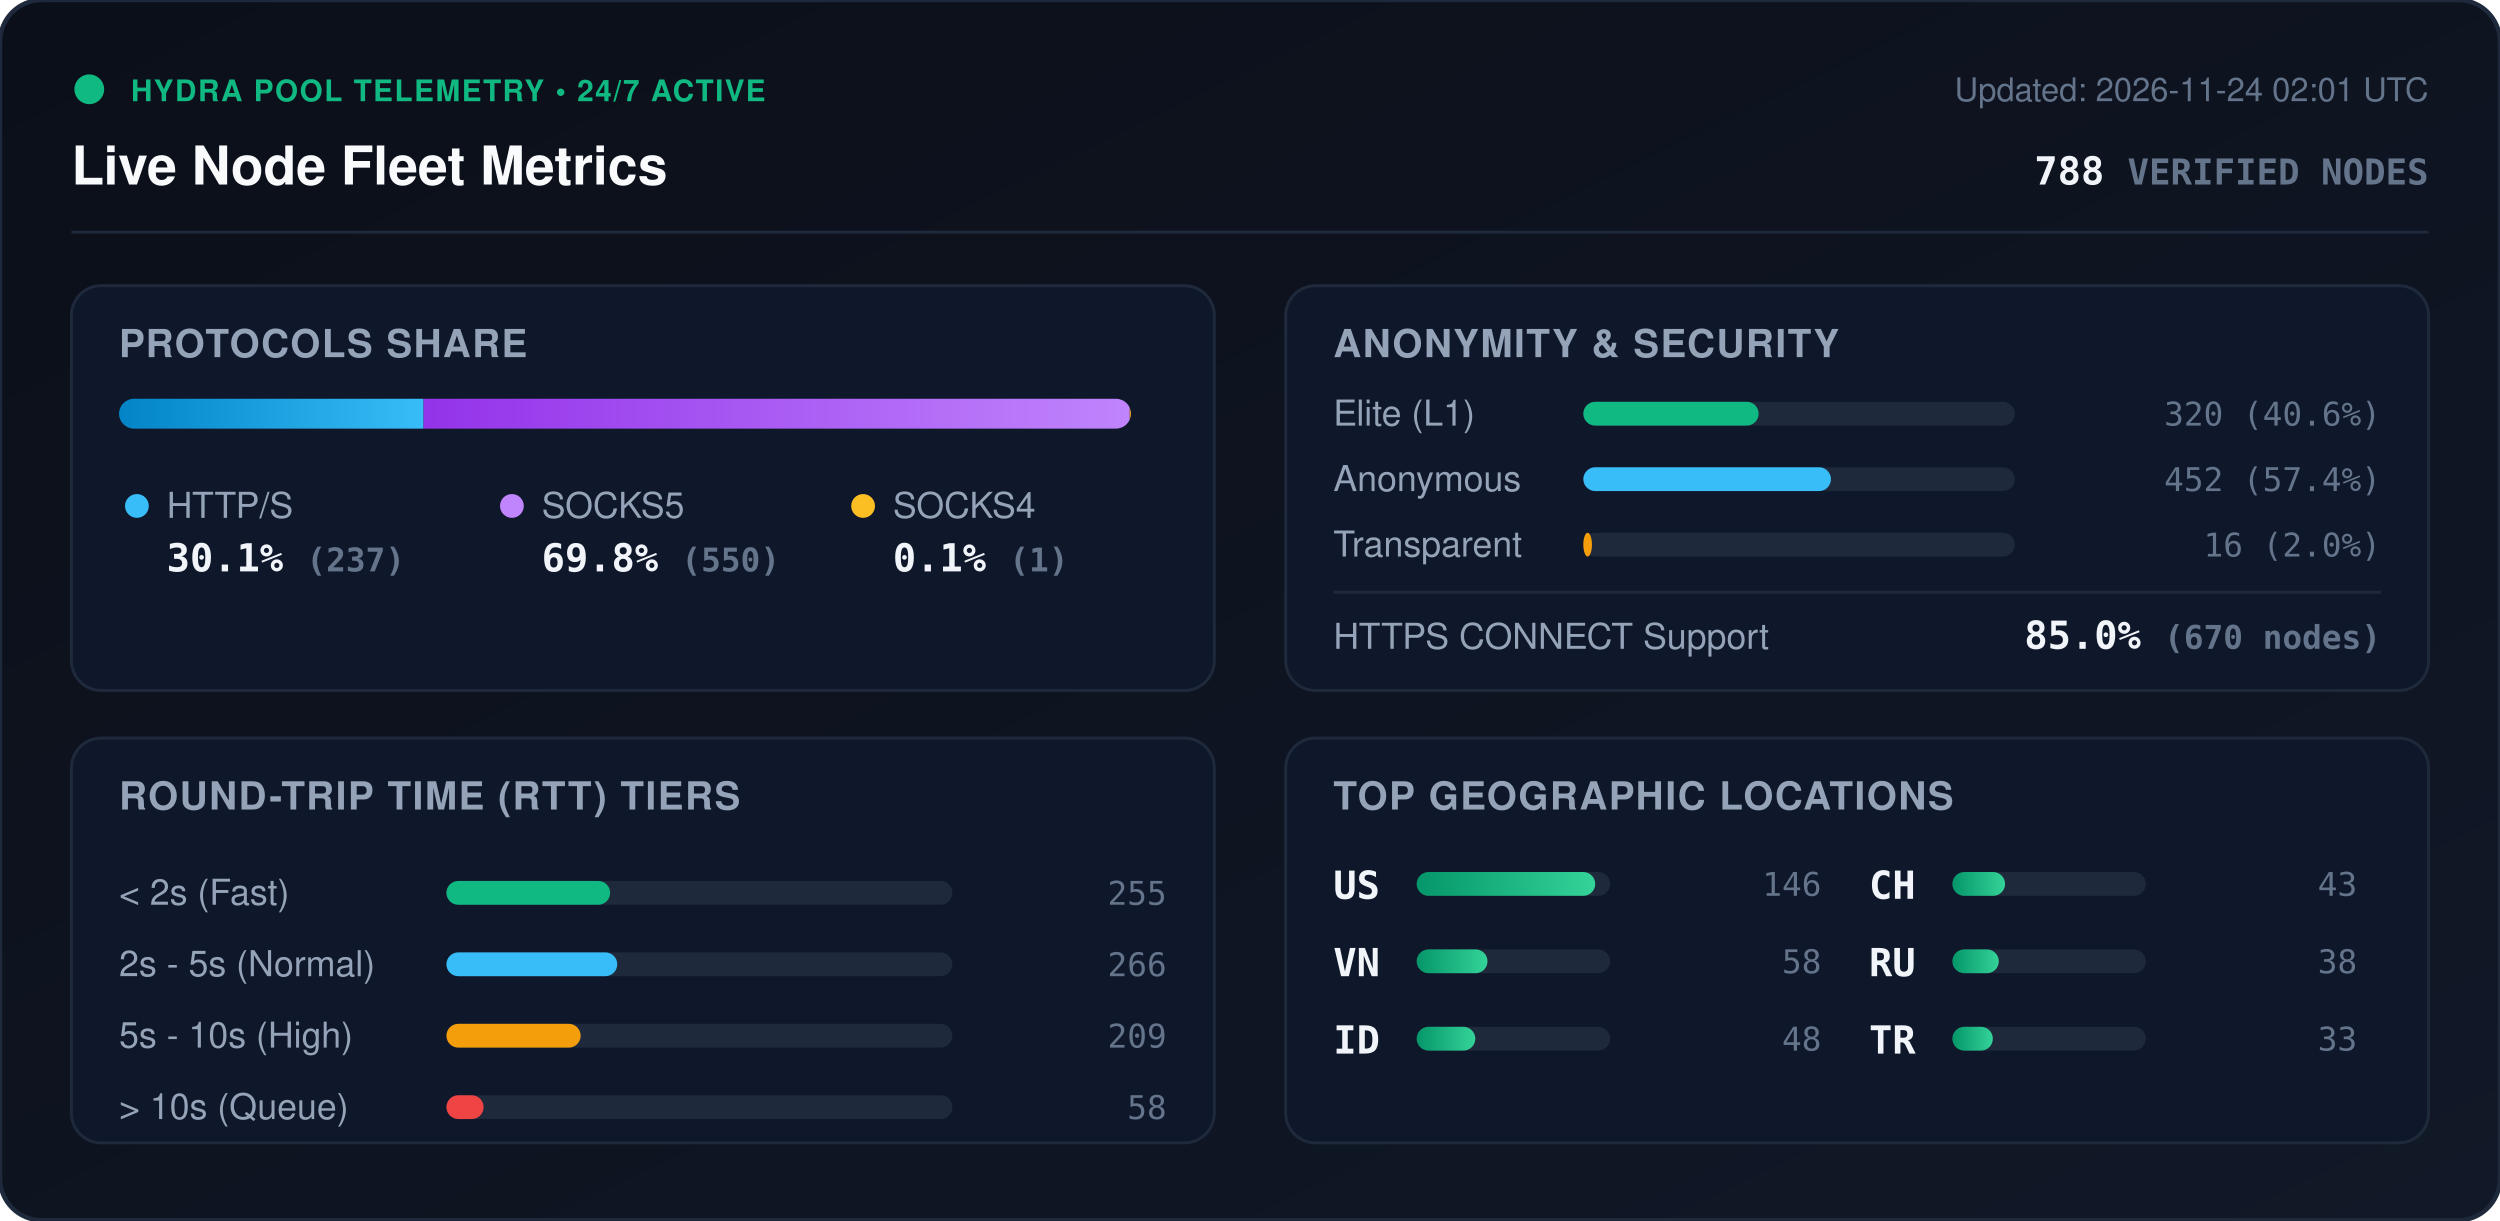
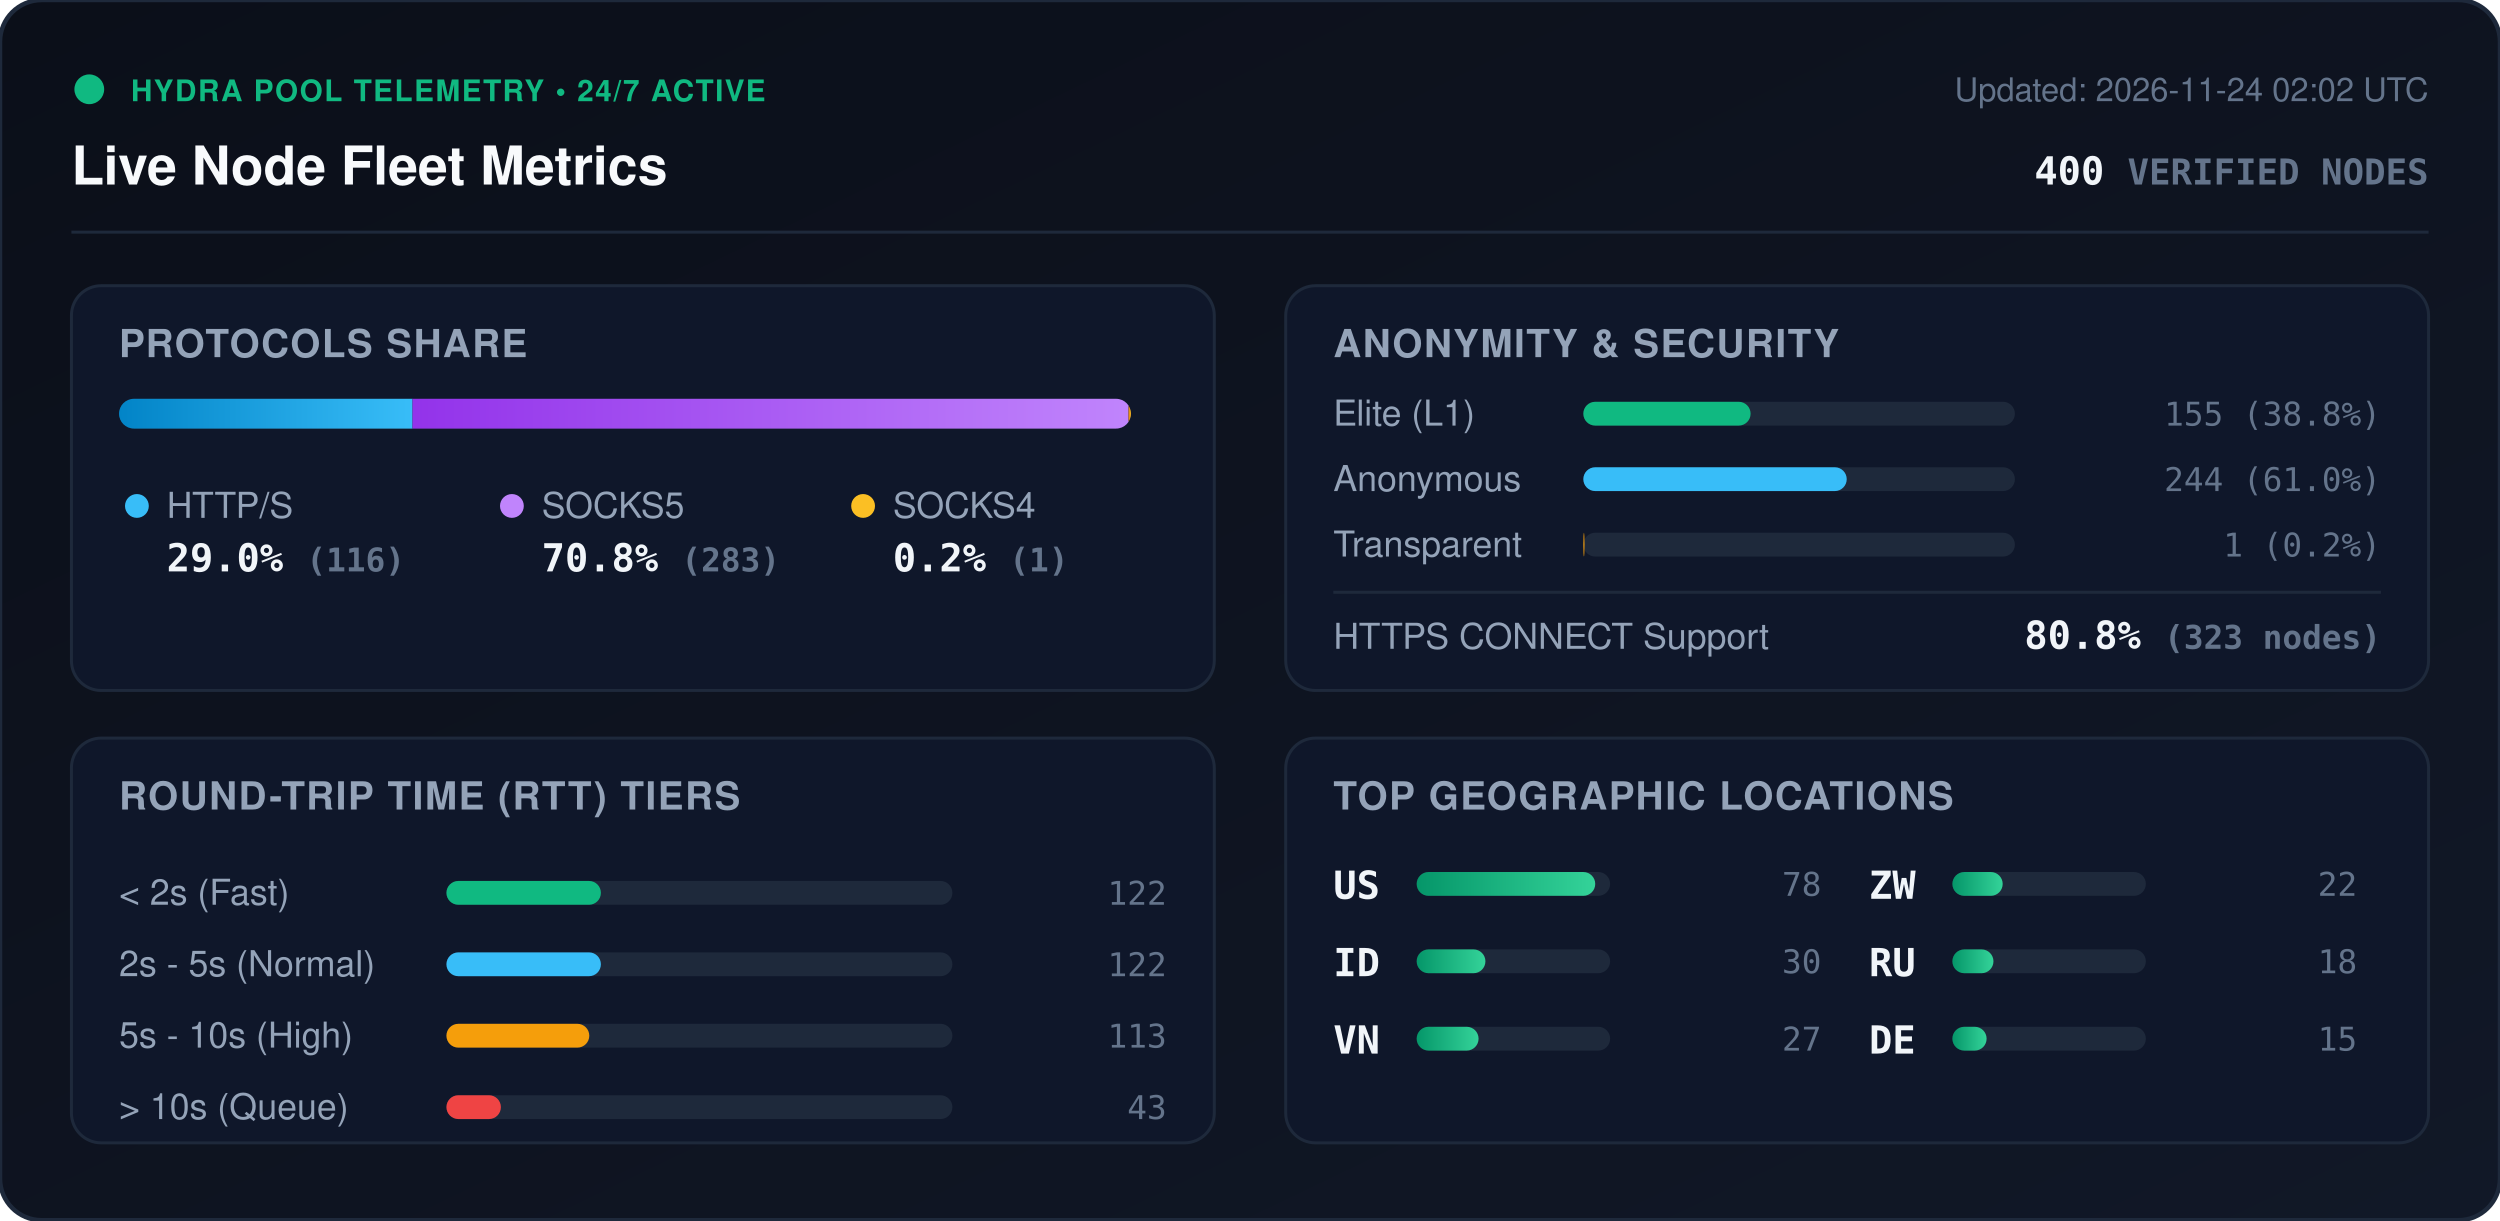
<svg xmlns="http://www.w3.org/2000/svg" viewBox="0 0 840 410" width="840" height="410" style="max-width: 100%; height: auto;">
  <defs>
    <linearGradient id="bg" x1="0%" y1="0%" x2="100%" y2="100%">
      <stop offset="0%" stop-color="#0b0f19" />
      <stop offset="100%" stop-color="#111827" />
    </linearGradient>
    <linearGradient id="bar-http" x1="0%" y1="0%" x2="100%" y2="0%">
      <stop offset="0%" stop-color="#0284c7" />
      <stop offset="100%" stop-color="#38bdf8" />
    </linearGradient>
    <linearGradient id="bar-socks5" x1="0%" y1="0%" x2="100%" y2="0%">
      <stop offset="0%" stop-color="#9333ea" />
      <stop offset="100%" stop-color="#c084fc" />
    </linearGradient>
    <linearGradient id="bar-socks4" x1="0%" y1="0%" x2="100%" y2="0%">
      <stop offset="0%" stop-color="#d97706" />
      <stop offset="100%" stop-color="#fbbf24" />
    </linearGradient>
    <linearGradient id="bar-green" x1="0%" y1="0%" x2="100%" y2="0%">
      <stop offset="0%" stop-color="#059669" />
      <stop offset="100%" stop-color="#34d399" />
    </linearGradient>
    <clipPath id="prog-track-clip">
      <rect width="340.0" height="10" rx="5" />
    </clipPath>
    <style>
      .title { font: 700 18px -apple-system, BlinkMacSystemFont, 'Segoe UI', Helvetica, Arial, sans-serif; fill: #f8fafc; }
      .sub { font: 500 11px -apple-system, BlinkMacSystemFont, 'Segoe UI', Helvetica, Arial, sans-serif; fill: #64748b; }
      .section-hdr { font: 600 13px -apple-system, BlinkMacSystemFont, 'Segoe UI', Helvetica, Arial, sans-serif; fill: #94a3b8; letter-spacing: 0.5px; }
      .metric-val { font: 700 13px -apple-system, BlinkMacSystemFont, 'Segoe UI', Helvetica, Arial, sans-serif; fill: #f1f5f9; }
      .metric-lbl { font: 500 12px -apple-system, BlinkMacSystemFont, 'Segoe UI', Helvetica, Arial, sans-serif; fill: #94a3b8; }
      .badge-txt { font: 700 10px -apple-system, BlinkMacSystemFont, 'Segoe UI', Helvetica, Arial, sans-serif; fill: #10b981; letter-spacing: 0.5px; }
      .mono { font-family: ui-monospace, SFMono-Regular, Menlo, Monaco, Consolas, monospace; }
      .pulse { animation: beacon 2s infinite ease-in-out; }
      @keyframes beacon { 0%, 100% { opacity: 1; } 50% { opacity: 0.35; } }
    </style>
  </defs>
  <rect width="840" height="410" rx="14" fill="url(#bg)" stroke="#1e293b" stroke-width="1.5" />
  <g transform="translate(24, 24)">
    <circle cx="6" cy="6" r="5" fill="#10b981" class="pulse" />
    <text x="20" y="10" class="badge-txt">HYDRA POOL TELEMETRY • 24/7 ACTIVE</text>
    <text x="0" y="38" class="title">Live Node Fleet Metrics</text>
-     <text x="792" y="10" text-anchor="end" class="sub">Updated: 2026-11-24 02:01 UTC</text>
-     <text x="792" y="38" text-anchor="end" class="metric-val mono" fill="#38bdf8">788 <tspan font-size="12" fill="#64748b">VERIFIED NODES</tspan>
+     <text x="792" y="10" text-anchor="end" class="sub">Updated: 2026-11-24 02:02 UTC</text>
+     <text x="792" y="38" text-anchor="end" class="metric-val mono" fill="#38bdf8">400 <tspan font-size="12" fill="#64748b">VERIFIED NODES</tspan>
    </text>
  </g>
  <line x1="24" y1="78" x2="816" y2="78" stroke="#1e293b" stroke-width="1" />
  <g transform="translate(24, 96)">
    <rect width="384" height="136" rx="10" fill="#0f172a" stroke="#1e293b" />
    <text x="16" y="24" class="section-hdr">PROTOCOLS SHARE</text>
    <g transform="translate(16, 38)">
      <rect width="340.0" height="10" rx="5" fill="#1e293b" />
      <g clip-path="url(#prog-track-clip)">
-         <rect x="0" width="102.3" height="10" fill="url(#bar-http)" />
-         <rect x="102.3" width="237.3" height="10" fill="url(#bar-socks5)" />
-         <rect x="339.6" width="0.4" height="10" fill="url(#bar-socks4)" />
+         <rect x="0" width="98.6" height="10" fill="url(#bar-http)" />
+         <rect x="98.6" width="240.6" height="10" fill="url(#bar-socks5)" />
+         <rect x="339.2" width="0.8" height="10" fill="url(#bar-socks4)" />
      </g>
    </g>
    <g transform="translate(16, 68)">
      <circle cx="6" cy="6" r="4" fill="#38bdf8" />
      <text x="16" y="10" class="metric-lbl">HTTP/S</text>
-       <text x="16" y="28" class="metric-val mono">30.1% <tspan font-size="11" fill="#64748b">(237)</tspan>
+       <text x="16" y="28" class="metric-val mono">29.0% <tspan font-size="11" fill="#64748b">(116)</tspan>
      </text>
      <circle cx="132" cy="6" r="4" fill="#c084fc" />
      <text x="142" y="10" class="metric-lbl">SOCKS5</text>
-       <text x="142" y="28" class="metric-val mono">69.8% <tspan font-size="11" fill="#64748b">(550)</tspan>
+       <text x="142" y="28" class="metric-val mono">70.8% <tspan font-size="11" fill="#64748b">(283)</tspan>
      </text>
      <circle cx="250" cy="6" r="4" fill="#fbbf24" />
      <text x="260" y="10" class="metric-lbl">SOCKS4</text>
-       <text x="260" y="28" class="metric-val mono">0.1% <tspan font-size="11" fill="#64748b">(1)</tspan>
+       <text x="260" y="28" class="metric-val mono">0.2% <tspan font-size="11" fill="#64748b">(1)</tspan>
      </text>
    </g>
  </g>
  <g transform="translate(432, 96)">
    <rect width="384" height="136" rx="10" fill="#0f172a" stroke="#1e293b" />
    <text x="16" y="24" class="section-hdr">ANONYMITY &amp; SECURITY</text>
    <text x="16" y="47" class="metric-lbl">Elite (L1)</text>
    <rect x="100" y="39" width="145.0" height="8" rx="4" fill="#1e293b" />
-     <rect x="100" y="39" width="58.9" height="8" rx="4" fill="#10b981" />
-     <text x="368" y="47" text-anchor="end" class="mono sub" fill="#e2e8f0">320 (40.6%)</text>
+     <rect x="100" y="39" width="56.2" height="8" rx="4" fill="#10b981" />
+     <text x="368" y="47" text-anchor="end" class="mono sub" fill="#e2e8f0">155 (38.8%)</text>
    <text x="16" y="69" class="metric-lbl">Anonymous</text>
    <rect x="100" y="61" width="145.0" height="8" rx="4" fill="#1e293b" />
-     <rect x="100" y="61" width="83.2" height="8" rx="4" fill="#38bdf8" />
-     <text x="368" y="69" text-anchor="end" class="mono sub" fill="#e2e8f0">452 (57.4%)</text>
+     <rect x="100" y="61" width="88.5" height="8" rx="4" fill="#38bdf8" />
+     <text x="368" y="69" text-anchor="end" class="mono sub" fill="#e2e8f0">244 (61.0%)</text>
    <text x="16" y="91" class="metric-lbl">Transparent</text>
    <rect x="100" y="83" width="145.0" height="8" rx="4" fill="#1e293b" />
-     <rect x="100" y="83" width="2.9" height="8" rx="4" fill="#f59e0b" />
-     <text x="368" y="91" text-anchor="end" class="mono sub" fill="#e2e8f0">16 (2.0%)</text>
+     <rect x="100" y="83" width="0.4" height="8" rx="4" fill="#f59e0b" />
+     <text x="368" y="91" text-anchor="end" class="mono sub" fill="#e2e8f0">1 (0.2%)</text>
    <line x1="16" y1="103" x2="368" y2="103" stroke="#1e293b" stroke-width="1" />
    <text x="16" y="122" class="metric-lbl">HTTPS CONNECT Support</text>
-     <text x="368" y="122" text-anchor="end" class="metric-val mono" fill="#34d399">85.0% <tspan font-size="11" fill="#64748b">(670 nodes)</tspan>
+     <text x="368" y="122" text-anchor="end" class="metric-val mono" fill="#34d399">80.8% <tspan font-size="11" fill="#64748b">(323 nodes)</tspan>
    </text>
  </g>
  <g transform="translate(24, 248)">
    <rect width="384" height="136" rx="10" fill="#0f172a" stroke="#1e293b" />
    <text x="16" y="24" class="section-hdr">ROUND-TRIP TIME (RTT) TIERS</text>
    <g transform="translate(16, 42)">
      <text x="0" y="14" class="metric-lbl">&lt; 2s (Fast)</text>
      <rect x="110" y="6" width="170" height="8" rx="4" fill="#1e293b" />
-       <rect x="110" y="6" width="55.0" height="8" rx="4" fill="#10b981" />
-       <text x="352" y="14" text-anchor="end" class="mono sub">255</text>
+       <rect x="110" y="6" width="51.9" height="8" rx="4" fill="#10b981" />
+       <text x="352" y="14" text-anchor="end" class="mono sub">122</text>
      <text x="0" y="38" class="metric-lbl">2s - 5s (Normal)</text>
      <rect x="110" y="30" width="170" height="8" rx="4" fill="#1e293b" />
-       <rect x="110" y="30" width="57.4" height="8" rx="4" fill="#38bdf8" />
-       <text x="352" y="38" text-anchor="end" class="mono sub">266</text>
+       <rect x="110" y="30" width="51.9" height="8" rx="4" fill="#38bdf8" />
+       <text x="352" y="38" text-anchor="end" class="mono sub">122</text>
      <text x="0" y="62" class="metric-lbl">5s - 10s (High)</text>
      <rect x="110" y="54" width="170" height="8" rx="4" fill="#1e293b" />
-       <rect x="110" y="54" width="45.1" height="8" rx="4" fill="#f59e0b" />
-       <text x="352" y="62" text-anchor="end" class="mono sub">209</text>
+       <rect x="110" y="54" width="48.0" height="8" rx="4" fill="#f59e0b" />
+       <text x="352" y="62" text-anchor="end" class="mono sub">113</text>
      <text x="0" y="86" class="metric-lbl">&gt; 10s (Queue)</text>
      <rect x="110" y="78" width="170" height="8" rx="4" fill="#1e293b" />
-       <rect x="110" y="78" width="12.5" height="8" rx="4" fill="#ef4444" />
-       <text x="352" y="86" text-anchor="end" class="mono sub">58</text>
+       <rect x="110" y="78" width="18.3" height="8" rx="4" fill="#ef4444" />
+       <text x="352" y="86" text-anchor="end" class="mono sub">43</text>
    </g>
  </g>
  <g transform="translate(432, 248)">
    <rect width="384" height="136" rx="10" fill="#0f172a" stroke="#1e293b" />
    <text x="16" y="24" class="section-hdr">TOP GEOGRAPHIC LOCATIONS</text>
    <g transform="translate(16, 42)">
      <g transform="translate(0, 0)">
        <text x="0" y="12" class="mono metric-val" font-size="12">US</text>
        <rect x="28" y="3" width="65" height="8" rx="4" fill="#1e293b" />
        <rect x="28" y="3" width="60.0" height="8" rx="4" fill="url(#bar-green)" />
-         <text x="164" y="11" text-anchor="end" class="mono sub">146</text>
+         <text x="164" y="11" text-anchor="end" class="mono sub">78</text>
      </g>
      <g transform="translate(0, 26)">
+         <text x="0" y="12" class="mono metric-val" font-size="12">ID</text>
+         <rect x="28" y="3" width="65" height="8" rx="4" fill="#1e293b" />
+         <rect x="28" y="3" width="23.1" height="8" rx="4" fill="url(#bar-green)" />
+         <text x="164" y="11" text-anchor="end" class="mono sub">30</text>
+       </g>
+       <g transform="translate(0, 52)">
        <text x="0" y="12" class="mono metric-val" font-size="12">VN</text>
        <rect x="28" y="3" width="65" height="8" rx="4" fill="#1e293b" />
-         <rect x="28" y="3" width="23.8" height="8" rx="4" fill="url(#bar-green)" />
-         <text x="164" y="11" text-anchor="end" class="mono sub">58</text>
-       </g>
-       <g transform="translate(0, 52)">
-         <text x="0" y="12" class="mono metric-val" font-size="12">ID</text>
-         <rect x="28" y="3" width="65" height="8" rx="4" fill="#1e293b" />
-         <rect x="28" y="3" width="19.7" height="8" rx="4" fill="url(#bar-green)" />
-         <text x="164" y="11" text-anchor="end" class="mono sub">48</text>
+         <rect x="28" y="3" width="20.8" height="8" rx="4" fill="url(#bar-green)" />
+         <text x="164" y="11" text-anchor="end" class="mono sub">27</text>
      </g>
      <g transform="translate(180, 0)">
-         <text x="0" y="12" class="mono metric-val" font-size="12">CH</text>
+         <text x="0" y="12" class="mono metric-val" font-size="12">ZW</text>
        <rect x="28" y="3" width="65" height="8" rx="4" fill="#1e293b" />
-         <rect x="28" y="3" width="17.7" height="8" rx="4" fill="url(#bar-green)" />
-         <text x="164" y="11" text-anchor="end" class="mono sub">43</text>
+         <rect x="28" y="3" width="16.9" height="8" rx="4" fill="url(#bar-green)" />
+         <text x="164" y="11" text-anchor="end" class="mono sub">22</text>
      </g>
      <g transform="translate(180, 26)">
        <text x="0" y="12" class="mono metric-val" font-size="12">RU</text>
        <rect x="28" y="3" width="65" height="8" rx="4" fill="#1e293b" />
-         <rect x="28" y="3" width="15.6" height="8" rx="4" fill="url(#bar-green)" />
-         <text x="164" y="11" text-anchor="end" class="mono sub">38</text>
+         <rect x="28" y="3" width="13.8" height="8" rx="4" fill="url(#bar-green)" />
+         <text x="164" y="11" text-anchor="end" class="mono sub">18</text>
      </g>
      <g transform="translate(180, 52)">
-         <text x="0" y="12" class="mono metric-val" font-size="12">TR</text>
+         <text x="0" y="12" class="mono metric-val" font-size="12">DE</text>
        <rect x="28" y="3" width="65" height="8" rx="4" fill="#1e293b" />
-         <rect x="28" y="3" width="13.6" height="8" rx="4" fill="url(#bar-green)" />
-         <text x="164" y="11" text-anchor="end" class="mono sub">33</text>
+         <rect x="28" y="3" width="11.5" height="8" rx="4" fill="url(#bar-green)" />
+         <text x="164" y="11" text-anchor="end" class="mono sub">15</text>
      </g>
    </g>
  </g>
</svg>
